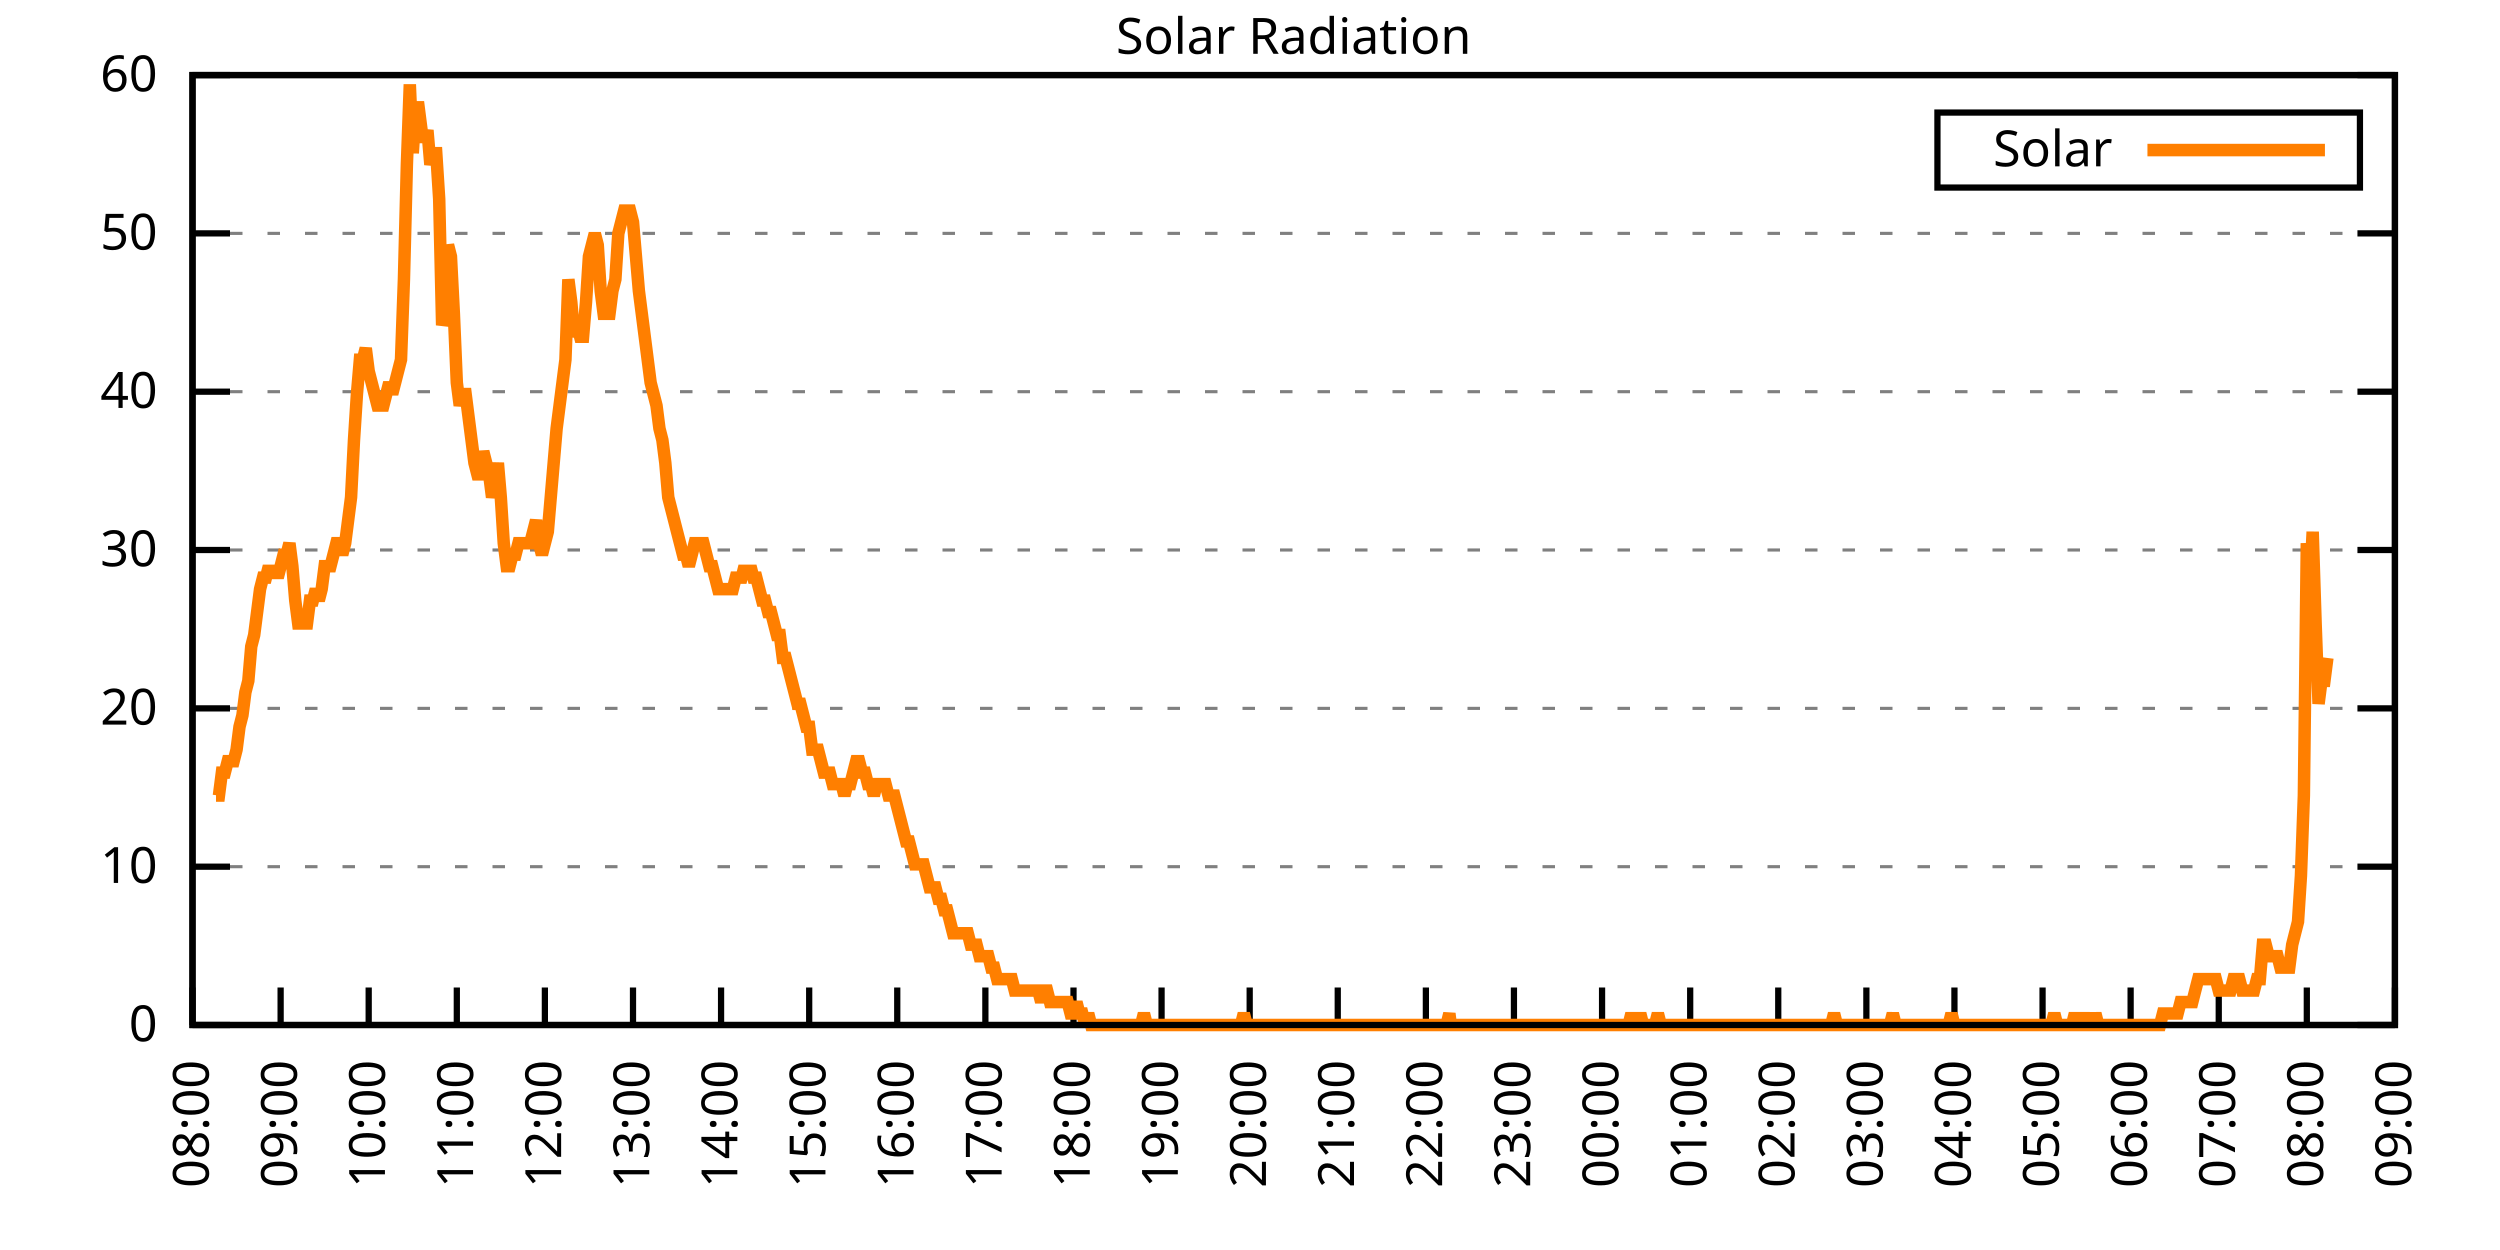
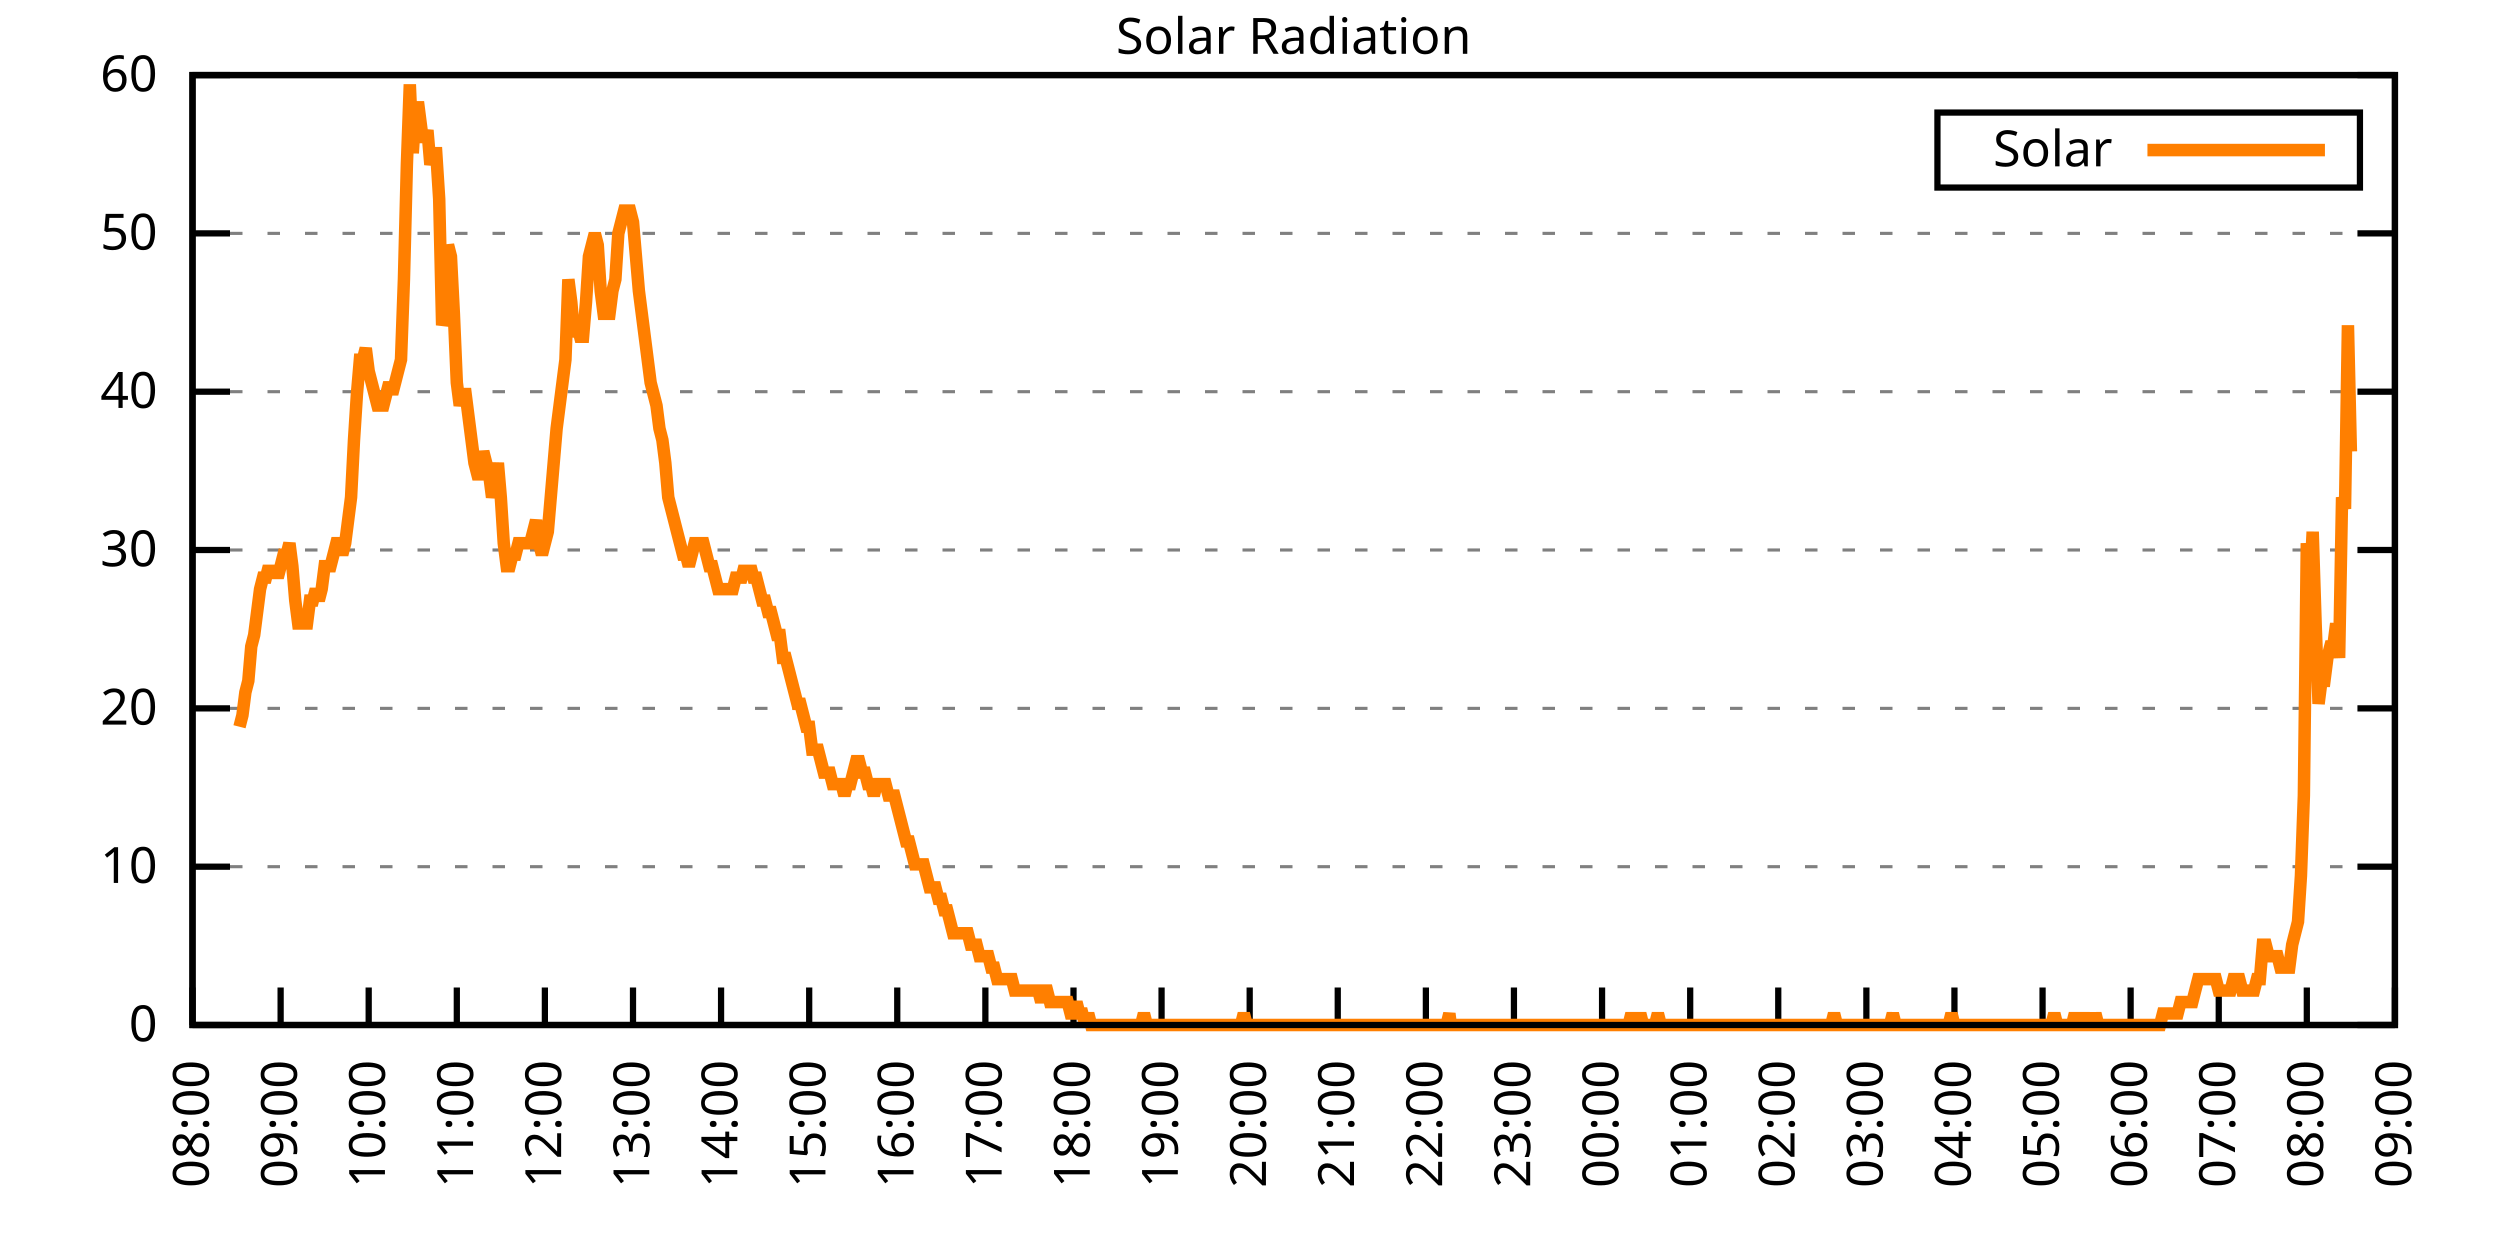
<svg xmlns="http://www.w3.org/2000/svg" xmlns:xlink="http://www.w3.org/1999/xlink" width="400" height="200" viewBox="0 0 400 200">
  <g id="gnuplot_canvas">
    <rect x="0" y="0" width="400" height="200" fill="none" />
    <defs>
      <circle id="gpDot" r="0.5" stroke-width="0.5" stroke="currentColor" />
      <path id="gpPt0" stroke-width="0.333" stroke="currentColor" d="M-1,0 h2 M0,-1 v2" />
      <path id="gpPt1" stroke-width="0.333" stroke="currentColor" d="M-1,-1 L1,1 M1,-1 L-1,1" />
      <path id="gpPt2" stroke-width="0.333" stroke="currentColor" d="M-1,0 L1,0 M0,-1 L0,1 M-1,-1 L1,1 M-1,1 L1,-1" />
      <rect id="gpPt3" stroke-width="0.333" stroke="currentColor" x="-1" y="-1" width="2" height="2" />
      <rect id="gpPt4" stroke-width="0.333" stroke="currentColor" fill="currentColor" x="-1" y="-1" width="2" height="2" />
      <circle id="gpPt5" stroke-width="0.333" stroke="currentColor" cx="0" cy="0" r="1" />
      <use xlink:href="#gpPt5" id="gpPt6" fill="currentColor" stroke="none" />
      <path id="gpPt7" stroke-width="0.333" stroke="currentColor" d="M0,-1.33 L-1.33,0.67 L1.33,0.67 z" />
      <use xlink:href="#gpPt7" id="gpPt8" fill="currentColor" stroke="none" />
      <use xlink:href="#gpPt7" id="gpPt9" stroke="currentColor" transform="rotate(180)" />
      <use xlink:href="#gpPt9" id="gpPt10" fill="currentColor" stroke="none" />
      <use xlink:href="#gpPt3" id="gpPt11" stroke="currentColor" transform="rotate(45)" />
      <use xlink:href="#gpPt11" id="gpPt12" fill="currentColor" stroke="none" />
      <path id="gpPt13" stroke-width="0.333" stroke="currentColor" d="M0,1.330 L1.265,0.411 L0.782,-1.067 L-0.782,-1.076 L-1.265,0.411 z" />
      <use xlink:href="#gpPt13" id="gpPt14" fill="currentColor" stroke="none" />
      <filter id="textbox" filterUnits="objectBoundingBox" x="0" y="0" height="1" width="1">
        <feFlood flood-color="white" flood-opacity="1" result="bgnd" />
        <feComposite in="SourceGraphic" in2="bgnd" operator="atop" />
      </filter>
      <filter id="greybox" filterUnits="objectBoundingBox" x="0" y="0" height="1" width="1">
        <feFlood flood-color="lightgrey" flood-opacity="1" result="grey" />
        <feComposite in="SourceGraphic" in2="grey" operator="atop" />
      </filter>
    </defs>
    <g fill="none" color="white" stroke="currentColor" stroke-width="1.00" stroke-linecap="butt" stroke-linejoin="miter">
</g>
    <g fill="none" color="black" stroke="currentColor" stroke-width="1.00" stroke-linecap="butt" stroke-linejoin="miter">
      <g stroke="none" shape-rendering="crispEdges">
        <polygon fill="rgb(255, 255, 255)" points="30.80,164.00 383.18,164.00 383.18,12.02 30.80,12.02 " />
      </g>
    </g>
    <g fill="none" color="black" stroke="currentColor" stroke-width="1.00" stroke-linecap="butt" stroke-linejoin="miter">
</g>
    <g fill="none" color="black" stroke="black" stroke-width="0.50" stroke-linecap="butt" stroke-linejoin="miter">
</g>
    <g fill="none" color="gray" stroke="currentColor" stroke-width="0.50" stroke-linecap="butt" stroke-linejoin="miter">
      <path stroke="gray" stroke-dasharray="2,4" class="gridline" d="M30.80,164.00 L383.19,164.00  " />
    </g>
    <g fill="none" color="gray" stroke="gray" stroke-width="1.00" stroke-linecap="butt" stroke-linejoin="miter">
</g>
    <g fill="none" color="black" stroke="currentColor" stroke-width="1.00" stroke-linecap="butt" stroke-linejoin="miter">
      <path stroke="black" d="M30.80,164.00 L36.80,164.00 M383.19,164.00 L377.19,164.00  " />
      <g transform="translate(25.20,166.60)" stroke="none" fill="black" font-family="Sans" font-size="8.00" text-anchor="end">
        <text>
          <tspan font-family="Sans"> 0</tspan>
        </text>
      </g>
    </g>
    <g fill="none" color="black" stroke="currentColor" stroke-width="1.00" stroke-linecap="butt" stroke-linejoin="miter">
</g>
    <g fill="none" color="black" stroke="black" stroke-width="0.50" stroke-linecap="butt" stroke-linejoin="miter">
</g>
    <g fill="none" color="gray" stroke="currentColor" stroke-width="0.50" stroke-linecap="butt" stroke-linejoin="miter">
      <path stroke="gray" stroke-dasharray="2,4" class="gridline" d="M30.80,138.67 L383.19,138.67  " />
    </g>
    <g fill="none" color="gray" stroke="gray" stroke-width="1.00" stroke-linecap="butt" stroke-linejoin="miter">
</g>
    <g fill="none" color="black" stroke="currentColor" stroke-width="1.00" stroke-linecap="butt" stroke-linejoin="miter">
      <path stroke="black" d="M30.80,138.67 L36.80,138.67 M383.19,138.67 L377.19,138.67  " />
      <g transform="translate(25.20,141.27)" stroke="none" fill="black" font-family="Sans" font-size="8.00" text-anchor="end">
        <text>
          <tspan font-family="Sans"> 10</tspan>
        </text>
      </g>
    </g>
    <g fill="none" color="black" stroke="currentColor" stroke-width="1.00" stroke-linecap="butt" stroke-linejoin="miter">
</g>
    <g fill="none" color="black" stroke="black" stroke-width="0.50" stroke-linecap="butt" stroke-linejoin="miter">
</g>
    <g fill="none" color="gray" stroke="currentColor" stroke-width="0.50" stroke-linecap="butt" stroke-linejoin="miter">
      <path stroke="gray" stroke-dasharray="2,4" class="gridline" d="M30.80,113.34 L383.19,113.34  " />
    </g>
    <g fill="none" color="gray" stroke="gray" stroke-width="1.00" stroke-linecap="butt" stroke-linejoin="miter">
</g>
    <g fill="none" color="black" stroke="currentColor" stroke-width="1.00" stroke-linecap="butt" stroke-linejoin="miter">
      <path stroke="black" d="M30.80,113.34 L36.80,113.34 M383.19,113.34 L377.19,113.34  " />
      <g transform="translate(25.20,115.94)" stroke="none" fill="black" font-family="Sans" font-size="8.00" text-anchor="end">
        <text>
          <tspan font-family="Sans"> 20</tspan>
        </text>
      </g>
    </g>
    <g fill="none" color="black" stroke="currentColor" stroke-width="1.00" stroke-linecap="butt" stroke-linejoin="miter">
</g>
    <g fill="none" color="black" stroke="black" stroke-width="0.50" stroke-linecap="butt" stroke-linejoin="miter">
</g>
    <g fill="none" color="gray" stroke="currentColor" stroke-width="0.50" stroke-linecap="butt" stroke-linejoin="miter">
      <path stroke="gray" stroke-dasharray="2,4" class="gridline" d="M30.80,88.00 L383.19,88.00  " />
    </g>
    <g fill="none" color="gray" stroke="gray" stroke-width="1.00" stroke-linecap="butt" stroke-linejoin="miter">
</g>
    <g fill="none" color="black" stroke="currentColor" stroke-width="1.00" stroke-linecap="butt" stroke-linejoin="miter">
      <path stroke="black" d="M30.80,88.00 L36.80,88.00 M383.19,88.00 L377.19,88.00  " />
      <g transform="translate(25.20,90.60)" stroke="none" fill="black" font-family="Sans" font-size="8.00" text-anchor="end">
        <text>
          <tspan font-family="Sans"> 30</tspan>
        </text>
      </g>
    </g>
    <g fill="none" color="black" stroke="currentColor" stroke-width="1.00" stroke-linecap="butt" stroke-linejoin="miter">
</g>
    <g fill="none" color="black" stroke="black" stroke-width="0.50" stroke-linecap="butt" stroke-linejoin="miter">
</g>
    <g fill="none" color="gray" stroke="currentColor" stroke-width="0.50" stroke-linecap="butt" stroke-linejoin="miter">
      <path stroke="gray" stroke-dasharray="2,4" class="gridline" d="M30.80,62.67 L383.19,62.67  " />
    </g>
    <g fill="none" color="gray" stroke="gray" stroke-width="1.00" stroke-linecap="butt" stroke-linejoin="miter">
</g>
    <g fill="none" color="black" stroke="currentColor" stroke-width="1.00" stroke-linecap="butt" stroke-linejoin="miter">
      <path stroke="black" d="M30.80,62.67 L36.80,62.67 M383.19,62.67 L377.19,62.67  " />
      <g transform="translate(25.20,65.27)" stroke="none" fill="black" font-family="Sans" font-size="8.00" text-anchor="end">
        <text>
          <tspan font-family="Sans"> 40</tspan>
        </text>
      </g>
    </g>
    <g fill="none" color="black" stroke="currentColor" stroke-width="1.00" stroke-linecap="butt" stroke-linejoin="miter">
</g>
    <g fill="none" color="black" stroke="black" stroke-width="0.50" stroke-linecap="butt" stroke-linejoin="miter">
</g>
    <g fill="none" color="gray" stroke="currentColor" stroke-width="0.50" stroke-linecap="butt" stroke-linejoin="miter">
      <path stroke="gray" stroke-dasharray="2,4" class="gridline" d="M30.80,37.34 L383.19,37.34  " />
    </g>
    <g fill="none" color="gray" stroke="gray" stroke-width="1.00" stroke-linecap="butt" stroke-linejoin="miter">
</g>
    <g fill="none" color="black" stroke="currentColor" stroke-width="1.00" stroke-linecap="butt" stroke-linejoin="miter">
      <path stroke="black" d="M30.80,37.34 L36.80,37.34 M383.19,37.34 L377.19,37.34  " />
      <g transform="translate(25.20,39.94)" stroke="none" fill="black" font-family="Sans" font-size="8.00" text-anchor="end">
        <text>
          <tspan font-family="Sans"> 50</tspan>
        </text>
      </g>
    </g>
    <g fill="none" color="black" stroke="currentColor" stroke-width="1.00" stroke-linecap="butt" stroke-linejoin="miter">
</g>
    <g fill="none" color="black" stroke="black" stroke-width="0.50" stroke-linecap="butt" stroke-linejoin="miter">
</g>
    <g fill="none" color="gray" stroke="currentColor" stroke-width="0.50" stroke-linecap="butt" stroke-linejoin="miter">
      <path stroke="gray" stroke-dasharray="2,4" class="gridline" d="M30.80,12.01 L383.19,12.01  " />
    </g>
    <g fill="none" color="gray" stroke="gray" stroke-width="1.00" stroke-linecap="butt" stroke-linejoin="miter">
</g>
    <g fill="none" color="black" stroke="currentColor" stroke-width="1.00" stroke-linecap="butt" stroke-linejoin="miter">
      <path stroke="black" d="M30.80,12.01 L36.80,12.01 M383.19,12.01 L377.19,12.01  " />
      <g transform="translate(25.20,14.61)" stroke="none" fill="black" font-family="Sans" font-size="8.00" text-anchor="end">
        <text>
          <tspan font-family="Sans"> 60</tspan>
        </text>
      </g>
    </g>
    <g fill="none" color="black" stroke="currentColor" stroke-width="1.00" stroke-linecap="butt" stroke-linejoin="miter">
      <path stroke="black" d="M30.80,164.00 L30.80,158.00  " />
      <g transform="translate(33.40,169.60) rotate(270.00)" stroke="none" fill="black" font-family="Sans" font-size="8.00" text-anchor="end">
        <text>
          <tspan font-family="Sans">08:00</tspan>
        </text>
      </g>
    </g>
    <g fill="none" color="black" stroke="currentColor" stroke-width="1.00" stroke-linecap="butt" stroke-linejoin="miter">
      <path stroke="black" d="M44.90,164.00 L44.90,158.00  " />
      <g transform="translate(47.50,169.60) rotate(270.00)" stroke="none" fill="black" font-family="Sans" font-size="8.00" text-anchor="end">
        <text>
          <tspan font-family="Sans">09:00</tspan>
        </text>
      </g>
    </g>
    <g fill="none" color="black" stroke="currentColor" stroke-width="1.00" stroke-linecap="butt" stroke-linejoin="miter">
      <path stroke="black" d="M58.99,164.00 L58.99,158.00  " />
      <g transform="translate(61.59,169.60) rotate(270.00)" stroke="none" fill="black" font-family="Sans" font-size="8.00" text-anchor="end">
        <text>
          <tspan font-family="Sans">10:00</tspan>
        </text>
      </g>
    </g>
    <g fill="none" color="black" stroke="currentColor" stroke-width="1.00" stroke-linecap="butt" stroke-linejoin="miter">
      <path stroke="black" d="M73.09,164.00 L73.09,158.00  " />
      <g transform="translate(75.69,169.60) rotate(270.00)" stroke="none" fill="black" font-family="Sans" font-size="8.00" text-anchor="end">
        <text>
          <tspan font-family="Sans">11:00</tspan>
        </text>
      </g>
    </g>
    <g fill="none" color="black" stroke="currentColor" stroke-width="1.00" stroke-linecap="butt" stroke-linejoin="miter">
      <path stroke="black" d="M87.18,164.00 L87.18,158.00  " />
      <g transform="translate(89.78,169.60) rotate(270.00)" stroke="none" fill="black" font-family="Sans" font-size="8.00" text-anchor="end">
        <text>
          <tspan font-family="Sans">12:00</tspan>
        </text>
      </g>
    </g>
    <g fill="none" color="black" stroke="currentColor" stroke-width="1.00" stroke-linecap="butt" stroke-linejoin="miter">
      <path stroke="black" d="M101.28,164.00 L101.28,158.00  " />
      <g transform="translate(103.88,169.60) rotate(270.00)" stroke="none" fill="black" font-family="Sans" font-size="8.00" text-anchor="end">
        <text>
          <tspan font-family="Sans">13:00</tspan>
        </text>
      </g>
    </g>
    <g fill="none" color="black" stroke="currentColor" stroke-width="1.00" stroke-linecap="butt" stroke-linejoin="miter">
      <path stroke="black" d="M115.37,164.00 L115.37,158.00  " />
      <g transform="translate(117.97,169.60) rotate(270.00)" stroke="none" fill="black" font-family="Sans" font-size="8.00" text-anchor="end">
        <text>
          <tspan font-family="Sans">14:00</tspan>
        </text>
      </g>
    </g>
    <g fill="none" color="black" stroke="currentColor" stroke-width="1.00" stroke-linecap="butt" stroke-linejoin="miter">
      <path stroke="black" d="M129.47,164.00 L129.47,158.00  " />
      <g transform="translate(132.07,169.60) rotate(270.00)" stroke="none" fill="black" font-family="Sans" font-size="8.00" text-anchor="end">
        <text>
          <tspan font-family="Sans">15:00</tspan>
        </text>
      </g>
    </g>
    <g fill="none" color="black" stroke="currentColor" stroke-width="1.00" stroke-linecap="butt" stroke-linejoin="miter">
      <path stroke="black" d="M143.56,164.00 L143.56,158.00  " />
      <g transform="translate(146.16,169.60) rotate(270.00)" stroke="none" fill="black" font-family="Sans" font-size="8.00" text-anchor="end">
        <text>
          <tspan font-family="Sans">16:00</tspan>
        </text>
      </g>
    </g>
    <g fill="none" color="black" stroke="currentColor" stroke-width="1.00" stroke-linecap="butt" stroke-linejoin="miter">
      <path stroke="black" d="M157.66,164.00 L157.66,158.00  " />
      <g transform="translate(160.26,169.60) rotate(270.00)" stroke="none" fill="black" font-family="Sans" font-size="8.00" text-anchor="end">
        <text>
          <tspan font-family="Sans">17:00</tspan>
        </text>
      </g>
    </g>
    <g fill="none" color="black" stroke="currentColor" stroke-width="1.00" stroke-linecap="butt" stroke-linejoin="miter">
      <path stroke="black" d="M171.76,164.00 L171.76,158.00  " />
      <g transform="translate(174.36,169.60) rotate(270.00)" stroke="none" fill="black" font-family="Sans" font-size="8.00" text-anchor="end">
        <text>
          <tspan font-family="Sans">18:00</tspan>
        </text>
      </g>
    </g>
    <g fill="none" color="black" stroke="currentColor" stroke-width="1.00" stroke-linecap="butt" stroke-linejoin="miter">
      <path stroke="black" d="M185.85,164.00 L185.85,158.00  " />
      <g transform="translate(188.45,169.60) rotate(270.00)" stroke="none" fill="black" font-family="Sans" font-size="8.00" text-anchor="end">
        <text>
          <tspan font-family="Sans">19:00</tspan>
        </text>
      </g>
    </g>
    <g fill="none" color="black" stroke="currentColor" stroke-width="1.00" stroke-linecap="butt" stroke-linejoin="miter">
      <path stroke="black" d="M199.95,164.00 L199.95,158.00  " />
      <g transform="translate(202.55,169.60) rotate(270.00)" stroke="none" fill="black" font-family="Sans" font-size="8.00" text-anchor="end">
        <text>
          <tspan font-family="Sans">20:00</tspan>
        </text>
      </g>
    </g>
    <g fill="none" color="black" stroke="currentColor" stroke-width="1.00" stroke-linecap="butt" stroke-linejoin="miter">
      <path stroke="black" d="M214.04,164.00 L214.04,158.00  " />
      <g transform="translate(216.64,169.60) rotate(270.00)" stroke="none" fill="black" font-family="Sans" font-size="8.00" text-anchor="end">
        <text>
          <tspan font-family="Sans">21:00</tspan>
        </text>
      </g>
    </g>
    <g fill="none" color="black" stroke="currentColor" stroke-width="1.00" stroke-linecap="butt" stroke-linejoin="miter">
      <path stroke="black" d="M228.14,164.00 L228.14,158.00  " />
      <g transform="translate(230.74,169.60) rotate(270.00)" stroke="none" fill="black" font-family="Sans" font-size="8.00" text-anchor="end">
        <text>
          <tspan font-family="Sans">22:00</tspan>
        </text>
      </g>
    </g>
    <g fill="none" color="black" stroke="currentColor" stroke-width="1.00" stroke-linecap="butt" stroke-linejoin="miter">
      <path stroke="black" d="M242.23,164.00 L242.23,158.00  " />
      <g transform="translate(244.83,169.60) rotate(270.00)" stroke="none" fill="black" font-family="Sans" font-size="8.00" text-anchor="end">
        <text>
          <tspan font-family="Sans">23:00</tspan>
        </text>
      </g>
    </g>
    <g fill="none" color="black" stroke="currentColor" stroke-width="1.00" stroke-linecap="butt" stroke-linejoin="miter">
      <path stroke="black" d="M256.33,164.00 L256.33,158.00  " />
      <g transform="translate(258.93,169.60) rotate(270.00)" stroke="none" fill="black" font-family="Sans" font-size="8.00" text-anchor="end">
        <text>
          <tspan font-family="Sans">00:00</tspan>
        </text>
      </g>
    </g>
    <g fill="none" color="black" stroke="currentColor" stroke-width="1.00" stroke-linecap="butt" stroke-linejoin="miter">
      <path stroke="black" d="M270.43,164.00 L270.43,158.00  " />
      <g transform="translate(273.03,169.60) rotate(270.00)" stroke="none" fill="black" font-family="Sans" font-size="8.00" text-anchor="end">
        <text>
          <tspan font-family="Sans">01:00</tspan>
        </text>
      </g>
    </g>
    <g fill="none" color="black" stroke="currentColor" stroke-width="1.00" stroke-linecap="butt" stroke-linejoin="miter">
      <path stroke="black" d="M284.52,164.00 L284.52,158.00  " />
      <g transform="translate(287.12,169.60) rotate(270.00)" stroke="none" fill="black" font-family="Sans" font-size="8.00" text-anchor="end">
        <text>
          <tspan font-family="Sans">02:00</tspan>
        </text>
      </g>
    </g>
    <g fill="none" color="black" stroke="currentColor" stroke-width="1.00" stroke-linecap="butt" stroke-linejoin="miter">
      <path stroke="black" d="M298.62,164.00 L298.62,158.00  " />
      <g transform="translate(301.22,169.60) rotate(270.00)" stroke="none" fill="black" font-family="Sans" font-size="8.00" text-anchor="end">
        <text>
          <tspan font-family="Sans">03:00</tspan>
        </text>
      </g>
    </g>
    <g fill="none" color="black" stroke="currentColor" stroke-width="1.00" stroke-linecap="butt" stroke-linejoin="miter">
      <path stroke="black" d="M312.71,164.00 L312.71,158.00  " />
      <g transform="translate(315.31,169.60) rotate(270.00)" stroke="none" fill="black" font-family="Sans" font-size="8.00" text-anchor="end">
        <text>
          <tspan font-family="Sans">04:00</tspan>
        </text>
      </g>
    </g>
    <g fill="none" color="black" stroke="currentColor" stroke-width="1.00" stroke-linecap="butt" stroke-linejoin="miter">
      <path stroke="black" d="M326.81,164.00 L326.81,158.00  " />
      <g transform="translate(329.41,169.60) rotate(270.00)" stroke="none" fill="black" font-family="Sans" font-size="8.00" text-anchor="end">
        <text>
          <tspan font-family="Sans">05:00</tspan>
        </text>
      </g>
    </g>
    <g fill="none" color="black" stroke="currentColor" stroke-width="1.00" stroke-linecap="butt" stroke-linejoin="miter">
      <path stroke="black" d="M340.90,164.00 L340.90,158.00  " />
      <g transform="translate(343.50,169.60) rotate(270.00)" stroke="none" fill="black" font-family="Sans" font-size="8.00" text-anchor="end">
        <text>
          <tspan font-family="Sans">06:00</tspan>
        </text>
      </g>
    </g>
    <g fill="none" color="black" stroke="currentColor" stroke-width="1.00" stroke-linecap="butt" stroke-linejoin="miter">
      <path stroke="black" d="M355.00,164.00 L355.00,158.00  " />
      <g transform="translate(357.60,169.60) rotate(270.00)" stroke="none" fill="black" font-family="Sans" font-size="8.00" text-anchor="end">
        <text>
          <tspan font-family="Sans">07:00</tspan>
        </text>
      </g>
    </g>
    <g fill="none" color="black" stroke="currentColor" stroke-width="1.00" stroke-linecap="butt" stroke-linejoin="miter">
      <path stroke="black" d="M369.09,164.00 L369.09,158.00  " />
      <g transform="translate(371.69,169.60) rotate(270.00)" stroke="none" fill="black" font-family="Sans" font-size="8.00" text-anchor="end">
        <text>
          <tspan font-family="Sans">08:00</tspan>
        </text>
      </g>
    </g>
    <g fill="none" color="black" stroke="currentColor" stroke-width="1.00" stroke-linecap="butt" stroke-linejoin="miter">
      <path stroke="black" d="M383.19,164.00 L383.19,158.00  " />
      <g transform="translate(385.79,169.60) rotate(270.00)" stroke="none" fill="black" font-family="Sans" font-size="8.00" text-anchor="end">
        <text>
          <tspan font-family="Sans">09:00</tspan>
        </text>
      </g>
    </g>
    <g fill="none" color="black" stroke="currentColor" stroke-width="1.00" stroke-linecap="butt" stroke-linejoin="miter">
</g>
    <g fill="none" color="black" stroke="currentColor" stroke-width="1.00" stroke-linecap="butt" stroke-linejoin="miter">
      <path stroke="black" d="M30.80,12.01 L30.80,164.00 L383.19,164.00 L383.19,12.01 L30.80,12.01 Z  " />
    </g>
    <g fill="none" color="black" stroke="currentColor" stroke-width="1.00" stroke-linecap="butt" stroke-linejoin="miter">
</g>
    <g fill="none" color="black" stroke="currentColor" stroke-width="1.00" stroke-linecap="butt" stroke-linejoin="miter">
      <path stroke="black" d="M309.99,30.01 L309.99,18.01 L377.59,18.01 L377.59,30.01 L309.99,30.01 Z  " />
    </g>
    <g id="Solar_Radiation_plot_1">
      <g fill="none" color="white" stroke="black" stroke-width="2.00" stroke-linecap="butt" stroke-linejoin="miter">
</g>
      <g fill="none" color="black" stroke="currentColor" stroke-width="2.00" stroke-linecap="butt" stroke-linejoin="miter">
        <g transform="translate(337.99,26.61)" stroke="none" fill="black" font-family="Sans" font-size="8.00" text-anchor="end">
          <text>
            <tspan font-family="Sans">Solar</tspan>
          </text>
        </g>
      </g>
      <g fill="none" color="black" stroke="currentColor" stroke-width="2.00" stroke-linecap="butt" stroke-linejoin="miter">
-         <path stroke="rgb(255, 127,   0)" d="M343.59,24.01 L371.99,24.01 M34.56,127.29 L35.03,127.29 L35.50,123.62 L35.97,123.62 L36.44,121.79 L36.91,121.79   L37.38,121.79 L37.85,119.95 L38.32,116.28 L38.79,114.44 L39.26,110.77 L39.73,108.94 L40.20,103.43 L40.67,101.60   L41.14,97.93 L41.61,94.26 L42.08,92.42 L42.55,92.42 L43.02,90.59 L43.49,92.42 L43.96,90.59 L44.43,92.42   L44.90,90.59 L45.37,88.75 L45.84,88.75 L46.31,86.91 L46.78,90.59 L47.24,96.09 L47.71,99.76 L48.18,99.76   L48.65,99.76 L49.12,99.76 L49.59,96.09 L50.06,96.09 L50.53,94.26 L51.00,96.09 L51.47,94.26 L51.94,90.59   L52.41,90.59 L52.88,90.59 L53.35,88.75 L53.82,86.91 L54.29,86.91 L54.76,88.75 L55.23,86.91 L55.70,83.24   L56.17,79.57 L56.64,70.40 L57.11,63.05 L57.58,57.55 L58.05,57.55 L58.52,55.71 L58.99,59.38 L59.46,61.22   L59.93,63.05 L60.40,64.89 L60.87,64.89 L61.34,64.89 L61.81,63.05 L62.28,61.22 L62.75,63.05 L63.22,61.22   L63.69,59.38 L64.16,57.55 L64.63,44.70 L65.10,26.35 L65.57,13.50 L66.04,24.51 L66.51,17.17 L66.98,17.17   L67.45,20.84 L67.92,22.68 L68.39,20.84 L68.86,26.35 L69.33,24.51 L69.80,24.51 L70.27,31.85 L70.74,52.04   L71.21,50.21 L71.68,39.19 L72.15,41.03 L72.62,50.21 L73.09,61.22 L73.56,64.89 L74.03,63.05 L74.50,63.05   L74.97,66.73 L75.44,70.40 L75.91,74.07 L76.38,75.90 L76.85,75.90 L77.32,72.23 L77.79,74.07 L78.26,75.90   L78.73,79.57 L79.19,77.74 L79.66,74.07 L80.13,79.57 L80.60,86.91 L81.07,90.59 L81.54,90.59 L82.01,88.75   L82.48,88.75 L82.95,86.91 L83.42,86.91 L83.89,86.91 L84.36,86.91 L84.83,86.91 L85.30,85.08 L85.77,83.24   L86.24,86.91 L86.71,88.75 L87.18,86.91 L87.65,85.08 L88.12,79.57 L88.59,74.07 L89.06,68.56 L89.53,64.89   L90.00,61.22 L90.47,57.55 L90.94,44.70 L91.41,48.37 L91.88,53.88 L92.35,52.04 L92.82,53.88 L93.29,53.88   L93.76,48.37 L94.23,41.03 L94.70,39.19 L95.17,37.36 L95.64,39.19 L96.11,46.54 L96.58,50.21 L97.05,50.21   L97.52,50.21 L97.99,46.54 L98.46,44.70 L98.93,37.36 L99.40,35.52 L99.87,33.69 L100.34,33.69 L100.81,33.69   L101.28,35.52 L101.75,41.03 L102.22,46.54 L102.69,50.21 L103.16,53.88 L103.63,57.55 L104.10,61.22 L104.57,63.05   L105.04,64.89 L105.51,68.56 L105.98,70.40 L106.45,74.07 L106.92,79.57 L107.39,81.41 L107.86,83.24 L108.33,85.08   L108.80,86.91 L109.27,88.75 L109.74,88.75 L110.21,90.59 L110.68,88.75 L111.14,86.91 L111.61,86.91 L112.08,86.91   L112.55,86.91 L113.02,88.75 L113.49,90.59 L113.96,90.59 L114.43,92.42 L114.90,94.26 L115.37,94.26 L115.84,94.26   L116.31,94.26 L116.78,94.26 L117.25,94.26 L117.72,92.42 L118.19,92.42 L118.66,92.42 L119.13,90.59 L119.60,92.42   L120.07,90.59 L120.54,92.42 L121.01,92.42 L121.48,94.26 L121.95,96.09 L122.42,96.09 L122.89,97.93 L123.36,97.93   L123.83,99.76 L124.30,101.60 L124.77,101.60 L125.24,105.27 L125.71,105.27 L126.18,107.10 L126.65,108.94 L127.12,110.77   L127.59,112.61 L128.06,112.61 L128.53,114.44 L129.00,116.28 L129.47,116.28 L129.94,119.95 L130.41,119.95 L130.88,119.95   L131.35,121.79 L131.82,123.62 L132.29,123.62 L132.76,123.62 L133.23,125.46 L133.70,125.46 L134.17,125.46 L134.64,125.46   L135.11,127.29 L135.58,125.46 L136.05,125.46 L136.52,123.62 L136.99,121.79 L137.46,121.79 L137.93,123.62 L138.40,123.62   L138.87,125.46 L139.34,125.46 L139.81,127.29 L140.28,125.46 L140.75,125.46 L141.22,125.46 L141.69,125.46 L142.16,127.29   L142.63,127.29 L143.09,127.29 L143.56,129.13 L144.03,130.96 L144.50,132.80 L144.97,134.63 L145.44,134.63 L145.91,136.47   L146.38,138.30 L146.85,138.30 L147.32,138.30 L147.79,138.30 L148.26,140.14 L148.73,141.98 L149.20,141.98 L149.67,141.98   L150.14,143.81 L150.61,143.81 L151.08,145.65 L151.55,145.65 L152.02,147.48 L152.49,149.32 L152.96,149.32 L153.43,149.32   L153.90,149.32 L154.37,149.32 L154.84,149.32 L155.31,151.15 L155.78,151.15 L156.25,151.15 L156.72,152.99 L157.19,152.99   L157.66,152.99 L158.13,152.99 L158.60,154.82 L159.07,154.82 L159.54,156.66 L160.01,156.66 L160.48,156.66 L160.95,156.66   L161.42,156.66 L161.89,156.66 L162.36,158.49 L162.83,158.49 L163.30,158.49 L163.77,158.49 L164.24,158.49 L164.71,158.49   L165.18,158.49 L165.65,158.49 L166.12,158.49 L166.59,160.33 L167.06,158.49 L167.53,158.49 L168.00,160.33 L168.47,160.33   L168.94,160.33 L169.41,160.33 L169.88,160.33 L170.35,160.33 L170.82,160.33 L171.29,162.16 L171.76,162.16 L172.23,160.33   L172.70,162.16 L173.17,162.16 L173.64,164.00 L174.11,162.16 L174.58,164.00 L175.04,164.00 L175.51,164.00 L175.98,164.00   L176.45,164.00 L176.92,164.00 L177.39,164.00 L177.86,164.00 L178.33,164.00 L178.80,164.00 L179.27,164.00 L179.74,164.00   L180.21,164.00 L180.68,164.00 L181.15,164.00 L181.62,164.00 L182.09,164.00 L182.56,164.00 L183.03,162.16 L183.50,164.00   L183.97,164.00 L184.44,164.00 L184.91,164.00 L185.38,164.00 L185.85,164.00 L186.32,164.00 L186.79,164.00 L187.26,164.00   L187.73,164.00 L188.20,164.00 L188.67,164.00 L189.14,164.00 L189.61,164.00 L190.08,164.00 L190.55,164.00 L191.02,164.00   L191.49,164.00 L191.96,164.00 L192.43,164.00 L192.90,164.00 L193.37,164.00 L193.84,164.00 L194.31,164.00 L194.78,164.00   L195.25,164.00 L195.72,164.00 L196.19,164.00 L196.66,164.00 L197.13,164.00 L197.60,164.00 L198.07,164.00 L198.54,164.00   L199.01,162.16 L199.48,164.00 L199.95,164.00 L200.42,164.00 L200.89,164.00 L201.36,164.00 L201.83,164.00 L202.30,164.00   L202.77,164.00 L203.24,164.00 L203.71,164.00 L204.18,164.00 L204.65,164.00 L205.12,164.00 L205.59,164.00 L206.06,164.00   L206.53,164.00 L207.00,164.00 L207.46,164.00 L207.93,164.00 L208.40,164.00 L208.87,164.00 L209.34,164.00 L209.81,164.00   L210.28,164.00 L210.75,164.00 L211.22,164.00 L211.69,164.00 L212.16,164.00 L212.63,164.00 L213.10,164.00 L213.57,164.00   L214.04,164.00 L214.51,164.00 L214.98,164.00 L215.45,164.00 L215.92,164.00 L216.39,164.00 L216.86,164.00 L217.33,164.00   L217.80,164.00 L218.27,164.00 L218.74,164.00 L219.21,164.00 L219.68,164.00 L220.15,164.00 L220.62,164.00 L221.09,164.00   L221.56,164.00 L222.03,164.00 L222.50,164.00 L222.97,164.00 L223.44,164.00 L223.91,164.00 L224.38,164.00 L224.85,164.00   L225.32,164.00 L225.79,164.00 L226.26,164.00 L226.73,164.00 L227.20,164.00 L227.67,164.00 L228.14,164.00 L228.61,164.00   L229.08,164.00 L229.55,164.00 L230.02,164.00 L230.49,164.00 L230.96,164.00 L231.43,164.00 L231.90,162.16 L232.13,164.00   L232.84,164.00 L233.31,164.00 L233.78,164.00 L234.25,164.00 L234.72,164.00 L235.19,164.00 L235.66,164.00 L236.13,164.00   L236.60,164.00 L237.07,164.00 L237.54,164.00 L238.01,164.00 L238.48,164.00 L238.95,164.00 L239.41,164.00 L239.88,164.00   L240.35,164.00 L240.82,164.00 L241.29,164.00 L241.76,164.00 L242.23,164.00 L242.70,164.00 L243.17,164.00 L243.64,164.00   L244.11,164.00 L244.58,164.00 L245.05,164.00 L245.52,164.00 L245.99,164.00 L246.46,164.00 L246.93,164.00 L247.40,164.00   L247.87,164.00 L248.34,164.00 L248.81,164.00 L249.28,164.00 L249.75,164.00 L250.22,164.00 L250.69,164.00 L251.16,164.00   L251.63,164.00 L252.10,164.00 L252.57,164.00 L253.04,164.00 L253.51,164.00 L253.98,164.00 L254.45,164.00 L254.92,164.00   L255.39,164.00 L255.86,164.00 L256.33,164.00 L256.80,164.00 L257.27,164.00 L257.74,164.00 L258.21,164.00 L258.68,164.00   L259.15,164.00 L259.62,164.00 L260.09,164.00 L260.56,164.00 L261.03,162.16 L261.50,164.00 L261.97,164.00 L262.44,162.16   L262.91,164.00 L263.38,164.00 L263.85,164.00 L264.32,164.00 L264.79,164.00 L265.26,162.16 L265.73,164.00 L266.20,164.00   L266.67,164.00 L267.14,164.00 L267.61,164.00 L268.08,164.00 L268.55,164.00 L269.02,164.00 L269.49,164.00 L269.96,164.00   L270.43,164.00 L270.90,164.00 L271.36,164.00 L271.83,164.00 L272.30,164.00 L272.77,164.00 L273.24,164.00 L273.71,164.00   L274.18,164.00 L274.65,164.00 L275.12,164.00 L275.59,164.00 L276.06,164.00 L276.53,164.00 L277.00,164.00 L277.47,164.00   L277.94,164.00 L278.41,164.00 L278.88,164.00 L279.35,164.00 L279.82,164.00 L280.29,164.00 L280.76,164.00 L281.23,164.00   L281.70,164.00 L282.17,164.00 L282.64,164.00 L283.11,164.00 L283.58,164.00 L284.05,164.00 L284.52,164.00 L284.99,164.00   L285.46,164.00 L285.93,164.00 L286.40,164.00 L286.87,164.00 L287.34,164.00 L287.81,164.00 L288.28,164.00 L288.75,164.00   L289.22,164.00 L289.69,164.00 L290.16,164.00 L290.63,164.00 L291.10,164.00 L291.57,164.00 L292.04,164.00 L292.51,164.00   L292.98,164.00 L293.45,162.16 L293.92,164.00 L294.39,164.00 L294.86,164.00 L295.33,164.00 L295.80,164.00 L296.27,164.00   L296.74,164.00 L297.21,164.00 L297.68,164.00 L298.15,164.00 L298.62,164.00 L299.09,164.00 L299.56,164.00 L300.03,164.00   L300.50,164.00 L300.97,164.00 L301.44,164.00 L301.91,164.00 L302.38,164.00 L302.85,162.16 L303.31,164.00 L303.78,164.00   L304.25,164.00 L304.72,164.00 L305.19,164.00 L305.66,164.00 L306.13,164.00 L306.60,164.00 L307.07,164.00 L307.54,164.00   L308.01,164.00 L308.48,164.00 L308.95,164.00 L309.42,164.00 L309.89,164.00 L310.36,164.00 L310.83,164.00 L311.30,164.00   L311.77,164.00 L312.24,162.16 L312.71,164.00 L313.18,164.00 L313.65,164.00 L314.12,164.00 L314.59,164.00 L315.06,164.00   L315.53,164.00 L316.00,164.00 L316.47,164.00 L316.94,164.00 L317.41,164.00 L317.88,164.00 L318.35,164.00 L318.82,164.00   L319.29,164.00 L319.76,164.00 L320.23,164.00 L320.70,164.00 L321.17,164.00 L321.64,164.00 L322.11,164.00 L322.58,164.00   L323.05,164.00 L323.52,164.00 L323.99,164.00 L324.46,164.00 L324.93,164.00 L325.40,164.00 L325.87,164.00 L326.34,164.00   L326.81,164.00 L327.28,164.00 L327.75,164.00 L328.22,164.00 L328.69,162.16 L329.16,164.00 L329.63,164.00 L330.10,164.00   L330.57,164.00 L331.04,164.00 L331.51,164.00 L331.98,162.16 L332.45,164.00 L332.92,164.00 L333.39,162.16 L333.86,164.00   L334.33,164.00 L334.80,164.00 L335.26,162.16 L335.73,164.00 L336.20,164.00 L336.67,164.00 L337.14,164.00 L337.61,164.00   L338.08,164.00 L338.55,164.00 L339.02,164.00 L339.49,164.00 L339.96,164.00 L340.43,164.00 L340.90,164.00 L341.37,164.00   L341.84,164.00 L342.31,164.00 L342.78,164.00 L343.25,164.00 L343.72,164.00 L344.19,164.00 L344.66,164.00 L345.13,164.00   L345.60,164.00 L346.07,162.16 L346.54,162.16 L347.01,162.16 L347.48,162.16 L347.95,162.16 L348.42,162.16 L348.89,160.33   L349.36,160.33 L349.83,160.33 L350.30,160.33 L350.77,160.33 L351.24,158.49 L351.71,156.66 L352.18,156.66 L352.65,156.66   L353.12,156.66 L353.59,156.66 L354.06,156.66 L354.53,156.66 L355.00,158.49 L355.47,158.49 L355.94,158.49 L356.41,158.49   L356.88,158.49 L357.35,156.66 L357.82,156.66 L358.29,156.66 L358.76,158.49 L359.23,158.49 L359.70,158.49 L360.17,158.49   L360.64,158.49 L361.11,156.66 L361.58,156.66 L362.05,151.15 L362.52,151.15 L362.99,152.99 L363.46,152.99 L363.93,152.99   L364.40,152.99 L364.87,154.82 L365.34,154.82 L365.81,154.82 L366.28,154.82 L366.75,151.15 L367.21,149.32 L367.68,147.48   L368.15,140.14 L368.62,127.29 L369.09,86.91 L369.56,94.26 L370.03,85.08 L370.50,99.76 L370.97,112.61 L371.44,108.94   L371.91,108.94 L372.38,105.27  " />
+         <path stroke="rgb(255, 127,   0)" d="M343.59,24.01 L371.99,24.01 M38.32,116.28 L38.79,114.44 L39.26,110.77 L39.73,108.94 L40.20,103.43 L40.67,101.60   L41.14,97.93 L41.61,94.26 L42.08,92.42 L42.55,92.42 L43.02,90.59 L43.49,92.42 L43.96,90.59 L44.43,92.42   L44.90,90.59 L45.37,88.75 L45.84,88.75 L46.31,86.91 L46.78,90.59 L47.24,96.09 L47.71,99.76 L48.18,99.76   L48.65,99.76 L49.12,99.76 L49.59,96.09 L50.06,96.09 L50.53,94.26 L51.00,96.09 L51.47,94.26 L51.94,90.59   L52.41,90.59 L52.88,90.59 L53.35,88.75 L53.82,86.91 L54.29,86.91 L54.76,88.75 L55.23,86.91 L55.70,83.24   L56.17,79.57 L56.64,70.40 L57.11,63.05 L57.58,57.55 L58.05,57.55 L58.52,55.71 L58.99,59.38 L59.46,61.22   L59.93,63.05 L60.40,64.89 L60.87,64.89 L61.34,64.89 L61.81,63.05 L62.28,61.22 L62.75,63.05 L63.22,61.22   L63.69,59.38 L64.16,57.55 L64.63,44.70 L65.10,26.35 L65.57,13.50 L66.04,24.51 L66.51,17.17 L66.98,17.17   L67.45,20.84 L67.92,22.68 L68.39,20.84 L68.86,26.35 L69.33,24.51 L69.80,24.51 L70.27,31.85 L70.74,52.04   L71.21,50.21 L71.68,39.19 L72.15,41.03 L72.62,50.21 L73.09,61.22 L73.56,64.89 L74.03,63.05 L74.50,63.05   L74.97,66.73 L75.44,70.40 L75.91,74.07 L76.38,75.90 L76.85,75.90 L77.32,72.23 L77.79,74.07 L78.26,75.90   L78.73,79.57 L79.19,77.74 L79.66,74.07 L80.13,79.57 L80.60,86.91 L81.07,90.59 L81.54,90.59 L82.01,88.75   L82.48,88.75 L82.95,86.91 L83.42,86.91 L83.89,86.91 L84.36,86.91 L84.83,86.91 L85.30,85.08 L85.77,83.24   L86.24,86.91 L86.71,88.75 L87.18,86.91 L87.65,85.08 L88.12,79.57 L88.59,74.07 L89.06,68.56 L89.53,64.89   L90.00,61.22 L90.47,57.55 L90.94,44.70 L91.41,48.37 L91.88,53.88 L92.35,52.04 L92.82,53.88 L93.29,53.88   L93.76,48.37 L94.23,41.03 L94.70,39.19 L95.17,37.36 L95.64,39.19 L96.11,46.54 L96.58,50.21 L97.05,50.21   L97.52,50.21 L97.99,46.54 L98.46,44.70 L98.93,37.36 L99.40,35.52 L99.87,33.69 L100.34,33.69 L100.81,33.69   L101.28,35.52 L101.75,41.03 L102.22,46.54 L102.69,50.21 L103.16,53.88 L103.63,57.55 L104.10,61.22 L104.57,63.05   L105.04,64.89 L105.51,68.56 L105.98,70.40 L106.45,74.07 L106.92,79.57 L107.39,81.41 L107.86,83.24 L108.33,85.08   L108.80,86.91 L109.27,88.75 L109.74,88.75 L110.21,90.59 L110.68,88.75 L111.14,86.91 L111.61,86.91 L112.08,86.91   L112.55,86.91 L113.02,88.75 L113.49,90.59 L113.96,90.59 L114.43,92.42 L114.90,94.26 L115.37,94.26 L115.84,94.26   L116.31,94.26 L116.78,94.26 L117.25,94.26 L117.72,92.42 L118.19,92.42 L118.66,92.42 L119.13,90.59 L119.60,92.42   L120.07,90.59 L120.54,92.42 L121.01,92.42 L121.48,94.26 L121.95,96.09 L122.42,96.09 L122.89,97.93 L123.36,97.93   L123.83,99.76 L124.30,101.60 L124.77,101.60 L125.24,105.27 L125.71,105.27 L126.18,107.10 L126.65,108.94 L127.12,110.77   L127.59,112.61 L128.06,112.61 L128.53,114.44 L129.00,116.28 L129.47,116.28 L129.94,119.95 L130.41,119.95 L130.88,119.95   L131.35,121.79 L131.82,123.62 L132.29,123.62 L132.76,123.62 L133.23,125.46 L133.70,125.46 L134.17,125.46 L134.64,125.46   L135.11,127.29 L135.58,125.46 L136.05,125.46 L136.52,123.62 L136.99,121.79 L137.46,121.79 L137.93,123.62 L138.40,123.62   L138.87,125.46 L139.34,125.46 L139.81,127.29 L140.28,125.46 L140.75,125.46 L141.22,125.46 L141.69,125.46 L142.16,127.29   L142.63,127.29 L143.09,127.29 L143.56,129.13 L144.03,130.96 L144.50,132.80 L144.97,134.63 L145.44,134.63 L145.91,136.47   L146.38,138.30 L146.85,138.30 L147.32,138.30 L147.79,138.30 L148.26,140.14 L148.73,141.98 L149.20,141.98 L149.67,141.98   L150.14,143.81 L150.61,143.81 L151.08,145.65 L151.55,145.65 L152.02,147.48 L152.49,149.32 L152.96,149.32 L153.43,149.32   L153.90,149.32 L154.37,149.32 L154.84,149.32 L155.31,151.15 L155.78,151.15 L156.25,151.15 L156.72,152.99 L157.19,152.99   L157.66,152.99 L158.13,152.99 L158.60,154.82 L159.07,154.82 L159.54,156.66 L160.01,156.66 L160.48,156.66 L160.95,156.66   L161.42,156.66 L161.89,156.66 L162.36,158.49 L162.83,158.49 L163.30,158.49 L163.77,158.49 L164.24,158.49 L164.71,158.49   L165.18,158.49 L165.65,158.49 L166.12,158.49 L166.59,160.33 L167.06,158.49 L167.53,158.49 L168.00,160.33 L168.47,160.33   L168.94,160.33 L169.41,160.33 L169.88,160.33 L170.35,160.33 L170.82,160.33 L171.29,162.16 L171.76,162.16 L172.23,160.33   L172.70,162.16 L173.17,162.16 L173.64,164.00 L174.11,162.16 L174.58,164.00 L175.04,164.00 L175.51,164.00 L175.98,164.00   L176.45,164.00 L176.92,164.00 L177.39,164.00 L177.86,164.00 L178.33,164.00 L178.80,164.00 L179.27,164.00 L179.74,164.00   L180.21,164.00 L180.68,164.00 L181.15,164.00 L181.62,164.00 L182.09,164.00 L182.56,164.00 L183.03,162.16 L183.50,164.00   L183.97,164.00 L184.44,164.00 L184.91,164.00 L185.38,164.00 L185.85,164.00 L186.32,164.00 L186.79,164.00 L187.26,164.00   L187.73,164.00 L188.20,164.00 L188.67,164.00 L189.14,164.00 L189.61,164.00 L190.08,164.00 L190.55,164.00 L191.02,164.00   L191.49,164.00 L191.96,164.00 L192.43,164.00 L192.90,164.00 L193.37,164.00 L193.84,164.00 L194.31,164.00 L194.78,164.00   L195.25,164.00 L195.72,164.00 L196.19,164.00 L196.66,164.00 L197.13,164.00 L197.60,164.00 L198.07,164.00 L198.54,164.00   L199.01,162.16 L199.48,164.00 L199.95,164.00 L200.42,164.00 L200.89,164.00 L201.36,164.00 L201.83,164.00 L202.30,164.00   L202.77,164.00 L203.24,164.00 L203.71,164.00 L204.18,164.00 L204.65,164.00 L205.12,164.00 L205.59,164.00 L206.06,164.00   L206.53,164.00 L207.00,164.00 L207.46,164.00 L207.93,164.00 L208.40,164.00 L208.87,164.00 L209.34,164.00 L209.81,164.00   L210.28,164.00 L210.75,164.00 L211.22,164.00 L211.69,164.00 L212.16,164.00 L212.63,164.00 L213.10,164.00 L213.57,164.00   L214.04,164.00 L214.51,164.00 L214.98,164.00 L215.45,164.00 L215.92,164.00 L216.39,164.00 L216.86,164.00 L217.33,164.00   L217.80,164.00 L218.27,164.00 L218.74,164.00 L219.21,164.00 L219.68,164.00 L220.15,164.00 L220.62,164.00 L221.09,164.00   L221.56,164.00 L222.03,164.00 L222.50,164.00 L222.97,164.00 L223.44,164.00 L223.91,164.00 L224.38,164.00 L224.85,164.00   L225.32,164.00 L225.79,164.00 L226.26,164.00 L226.73,164.00 L227.20,164.00 L227.67,164.00 L228.14,164.00 L228.61,164.00   L229.08,164.00 L229.55,164.00 L230.02,164.00 L230.49,164.00 L230.96,164.00 L231.43,164.00 L231.90,162.16 L232.13,164.00   L232.84,164.00 L233.31,164.00 L233.78,164.00 L234.25,164.00 L234.72,164.00 L235.19,164.00 L235.66,164.00 L236.13,164.00   L236.60,164.00 L237.07,164.00 L237.54,164.00 L238.01,164.00 L238.48,164.00 L238.95,164.00 L239.41,164.00 L239.88,164.00   L240.35,164.00 L240.82,164.00 L241.29,164.00 L241.76,164.00 L242.23,164.00 L242.70,164.00 L243.17,164.00 L243.64,164.00   L244.11,164.00 L244.58,164.00 L245.05,164.00 L245.52,164.00 L245.99,164.00 L246.46,164.00 L246.93,164.00 L247.40,164.00   L247.87,164.00 L248.34,164.00 L248.81,164.00 L249.28,164.00 L249.75,164.00 L250.22,164.00 L250.69,164.00 L251.16,164.00   L251.63,164.00 L252.10,164.00 L252.57,164.00 L253.04,164.00 L253.51,164.00 L253.98,164.00 L254.45,164.00 L254.92,164.00   L255.39,164.00 L255.86,164.00 L256.33,164.00 L256.80,164.00 L257.27,164.00 L257.74,164.00 L258.21,164.00 L258.68,164.00   L259.15,164.00 L259.62,164.00 L260.09,164.00 L260.56,164.00 L261.03,162.16 L261.50,164.00 L261.97,164.00 L262.44,162.16   L262.91,164.00 L263.38,164.00 L263.85,164.00 L264.32,164.00 L264.79,164.00 L265.26,162.16 L265.73,164.00 L266.20,164.00   L266.67,164.00 L267.14,164.00 L267.61,164.00 L268.08,164.00 L268.55,164.00 L269.02,164.00 L269.49,164.00 L269.96,164.00   L270.43,164.00 L270.90,164.00 L271.36,164.00 L271.83,164.00 L272.30,164.00 L272.77,164.00 L273.24,164.00 L273.71,164.00   L274.18,164.00 L274.65,164.00 L275.12,164.00 L275.59,164.00 L276.06,164.00 L276.53,164.00 L277.00,164.00 L277.47,164.00   L277.94,164.00 L278.41,164.00 L278.88,164.00 L279.35,164.00 L279.82,164.00 L280.29,164.00 L280.76,164.00 L281.23,164.00   L281.70,164.00 L282.17,164.00 L282.64,164.00 L283.11,164.00 L283.58,164.00 L284.05,164.00 L284.52,164.00 L284.99,164.00   L285.46,164.00 L285.93,164.00 L286.40,164.00 L286.87,164.00 L287.34,164.00 L287.81,164.00 L288.28,164.00 L288.75,164.00   L289.22,164.00 L289.69,164.00 L290.16,164.00 L290.63,164.00 L291.10,164.00 L291.57,164.00 L292.04,164.00 L292.51,164.00   L292.98,164.00 L293.45,162.16 L293.92,164.00 L294.39,164.00 L294.86,164.00 L295.33,164.00 L295.80,164.00 L296.27,164.00   L296.74,164.00 L297.21,164.00 L297.68,164.00 L298.15,164.00 L298.62,164.00 L299.09,164.00 L299.56,164.00 L300.03,164.00   L300.50,164.00 L300.97,164.00 L301.44,164.00 L301.91,164.00 L302.38,164.00 L302.85,162.16 L303.31,164.00 L303.78,164.00   L304.25,164.00 L304.72,164.00 L305.19,164.00 L305.66,164.00 L306.13,164.00 L306.60,164.00 L307.07,164.00 L307.54,164.00   L308.01,164.00 L308.48,164.00 L308.95,164.00 L309.42,164.00 L309.89,164.00 L310.36,164.00 L310.83,164.00 L311.30,164.00   L311.77,164.00 L312.24,162.16 L312.71,164.00 L313.18,164.00 L313.65,164.00 L314.12,164.00 L314.59,164.00 L315.06,164.00   L315.53,164.00 L316.00,164.00 L316.47,164.00 L316.94,164.00 L317.41,164.00 L317.88,164.00 L318.35,164.00 L318.82,164.00   L319.29,164.00 L319.76,164.00 L320.23,164.00 L320.70,164.00 L321.17,164.00 L321.64,164.00 L322.11,164.00 L322.58,164.00   L323.05,164.00 L323.52,164.00 L323.99,164.00 L324.46,164.00 L324.93,164.00 L325.40,164.00 L325.87,164.00 L326.34,164.00   L326.81,164.00 L327.28,164.00 L327.75,164.00 L328.22,164.00 L328.69,162.16 L329.16,164.00 L329.63,164.00 L330.10,164.00   L330.57,164.00 L331.04,164.00 L331.51,164.00 L331.98,162.16 L332.45,164.00 L332.92,164.00 L333.39,162.16 L333.86,164.00   L334.33,164.00 L334.80,164.00 L335.26,162.16 L335.73,164.00 L336.20,164.00 L336.67,164.00 L337.14,164.00 L337.61,164.00   L338.08,164.00 L338.55,164.00 L339.02,164.00 L339.49,164.00 L339.96,164.00 L340.43,164.00 L340.90,164.00 L341.37,164.00   L341.84,164.00 L342.31,164.00 L342.78,164.00 L343.25,164.00 L343.72,164.00 L344.19,164.00 L344.66,164.00 L345.13,164.00   L345.60,164.00 L346.07,162.16 L346.54,162.16 L347.01,162.16 L347.48,162.16 L347.95,162.16 L348.42,162.16 L348.89,160.33   L349.36,160.33 L349.83,160.33 L350.30,160.33 L350.77,160.33 L351.24,158.49 L351.71,156.66 L352.18,156.66 L352.65,156.66   L353.12,156.66 L353.59,156.66 L354.06,156.66 L354.53,156.66 L355.00,158.49 L355.47,158.49 L355.94,158.49 L356.41,158.49   L356.88,158.49 L357.35,156.66 L357.82,156.66 L358.29,156.66 L358.76,158.49 L359.23,158.49 L359.70,158.49 L360.17,158.49   L360.64,158.49 L361.11,156.66 L361.58,156.66 L362.05,151.15 L362.52,151.15 L362.99,152.99 L363.46,152.99 L363.93,152.99   L364.40,152.99 L364.87,154.82 L365.34,154.82 L365.81,154.82 L366.28,154.82 L366.75,151.15 L367.21,149.32 L367.68,147.48   L368.15,140.14 L368.62,127.29 L369.09,86.91 L369.56,94.26 L370.03,85.08 L370.50,99.76 L370.97,112.61 L371.44,108.94   L371.91,108.94 L372.38,105.27 L372.85,103.43 L373.32,103.43 L373.79,99.76 L374.26,105.27 L374.73,79.57 L375.20,81.41   L375.67,52.04 L376.14,72.23  " />
      </g>
    </g>
    <g fill="none" color="black" stroke="currentColor" stroke-width="2.00" stroke-linecap="butt" stroke-linejoin="miter">
</g>
    <g fill="none" color="black" stroke="black" stroke-width="1.00" stroke-linecap="butt" stroke-linejoin="miter">
</g>
    <g fill="none" color="black" stroke="currentColor" stroke-width="1.00" stroke-linecap="butt" stroke-linejoin="miter">
      <path stroke="black" d="M30.80,12.01 L30.80,164.00 L383.19,164.00 L383.19,12.01 L30.80,12.01 Z  " />
      <g transform="translate(6.80,88.01) rotate(270.00)" stroke="none" fill="black" font-family="Sans" font-size="8.00" text-anchor="middle">
        <text />
      </g>
    </g>
    <g fill="none" color="black" stroke="currentColor" stroke-width="1.00" stroke-linecap="butt" stroke-linejoin="miter">
</g>
    <g fill="none" color="black" stroke="currentColor" stroke-width="1.00" stroke-linecap="butt" stroke-linejoin="miter">
      <g transform="translate(206.99,8.61)" stroke="none" fill="black" font-family="Sans" font-size="8.00" text-anchor="middle">
        <text>
          <tspan font-family="Sans">Solar Radiation</tspan>
        </text>
      </g>
    </g>
    <g fill="none" color="black" stroke="currentColor" stroke-width="1.00" stroke-linecap="butt" stroke-linejoin="miter">
</g>
  </g>
</svg>
